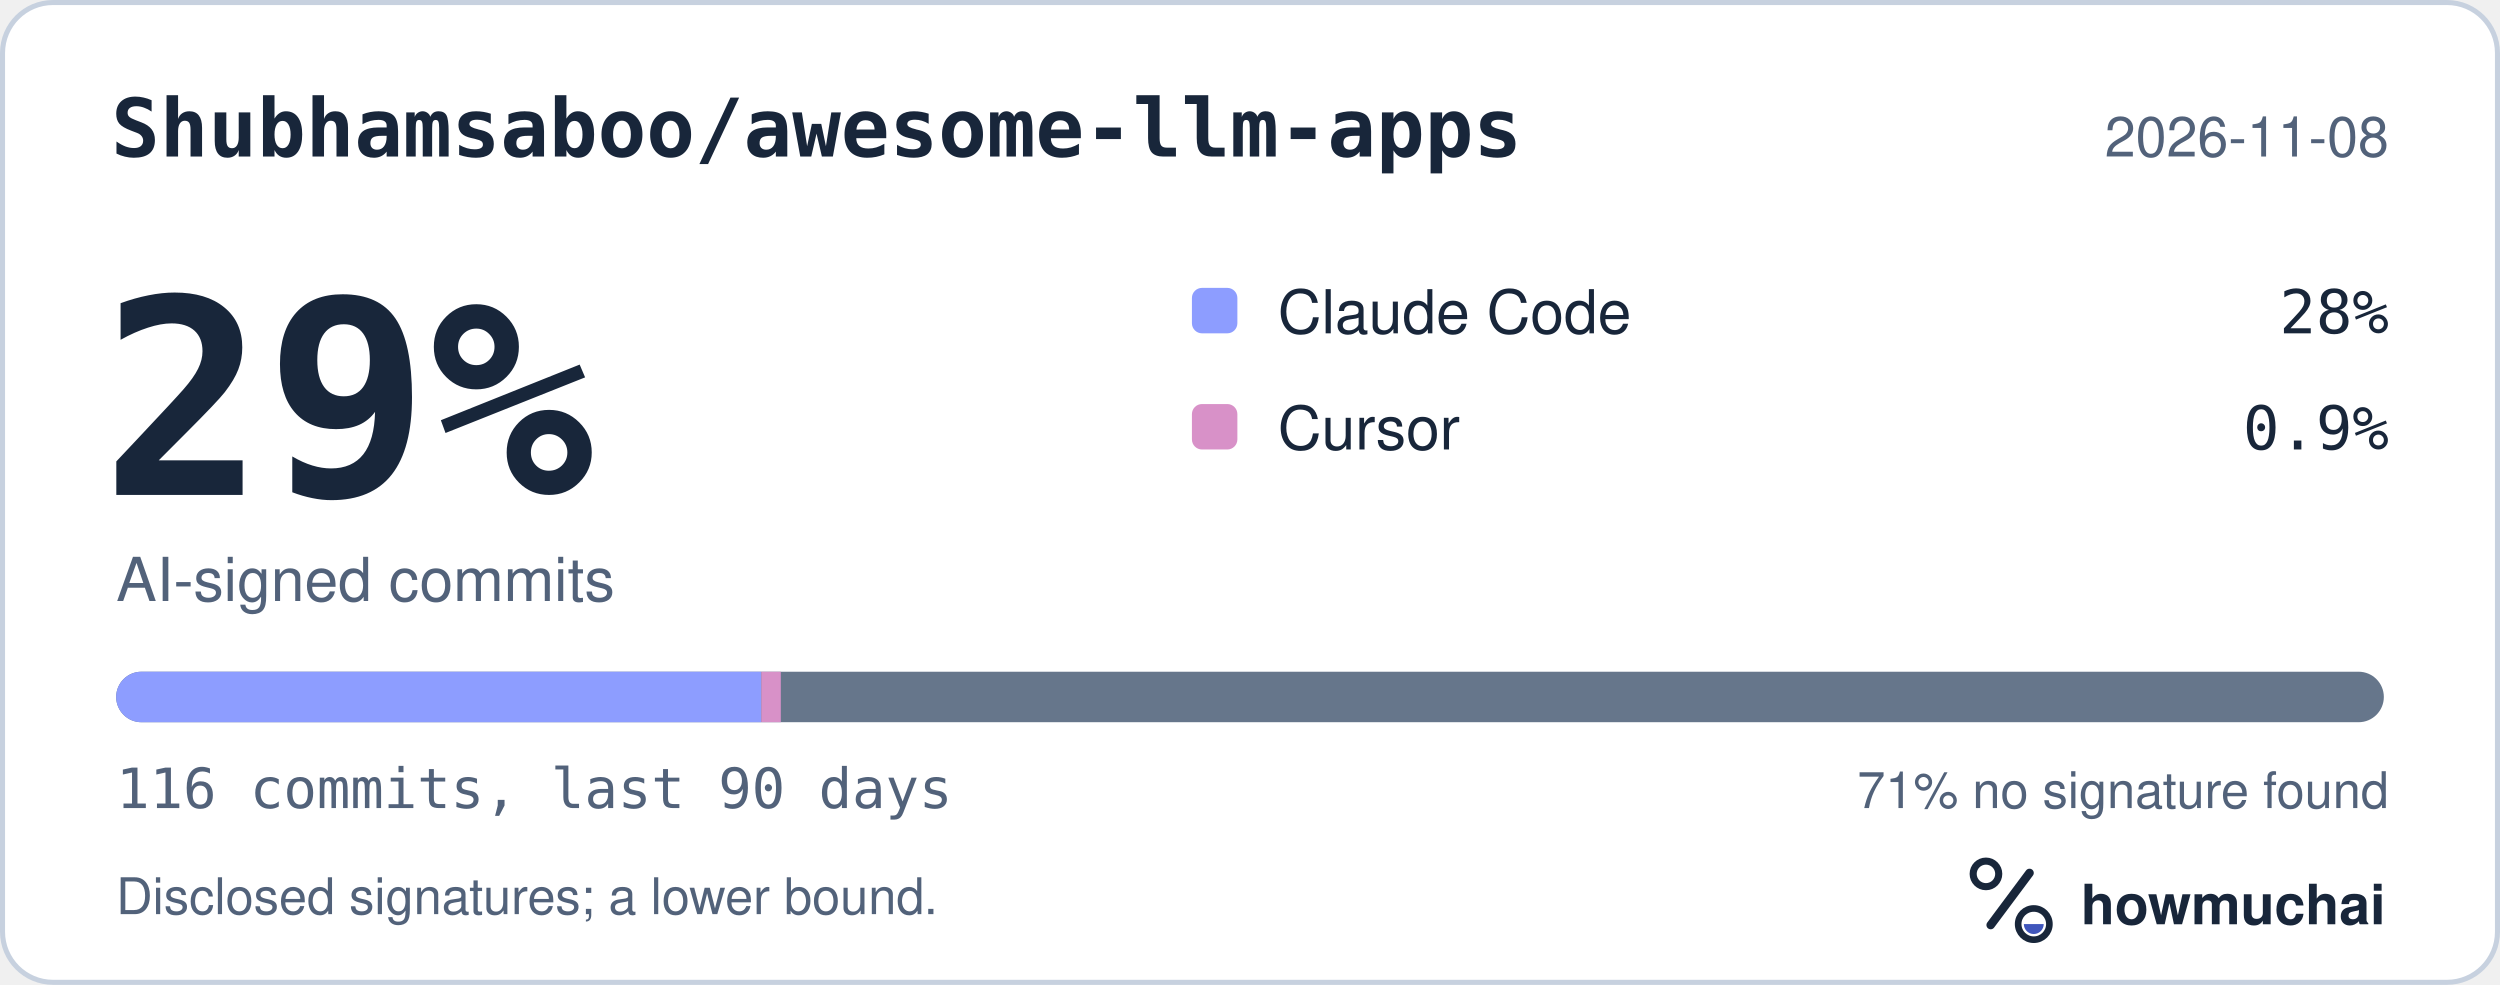
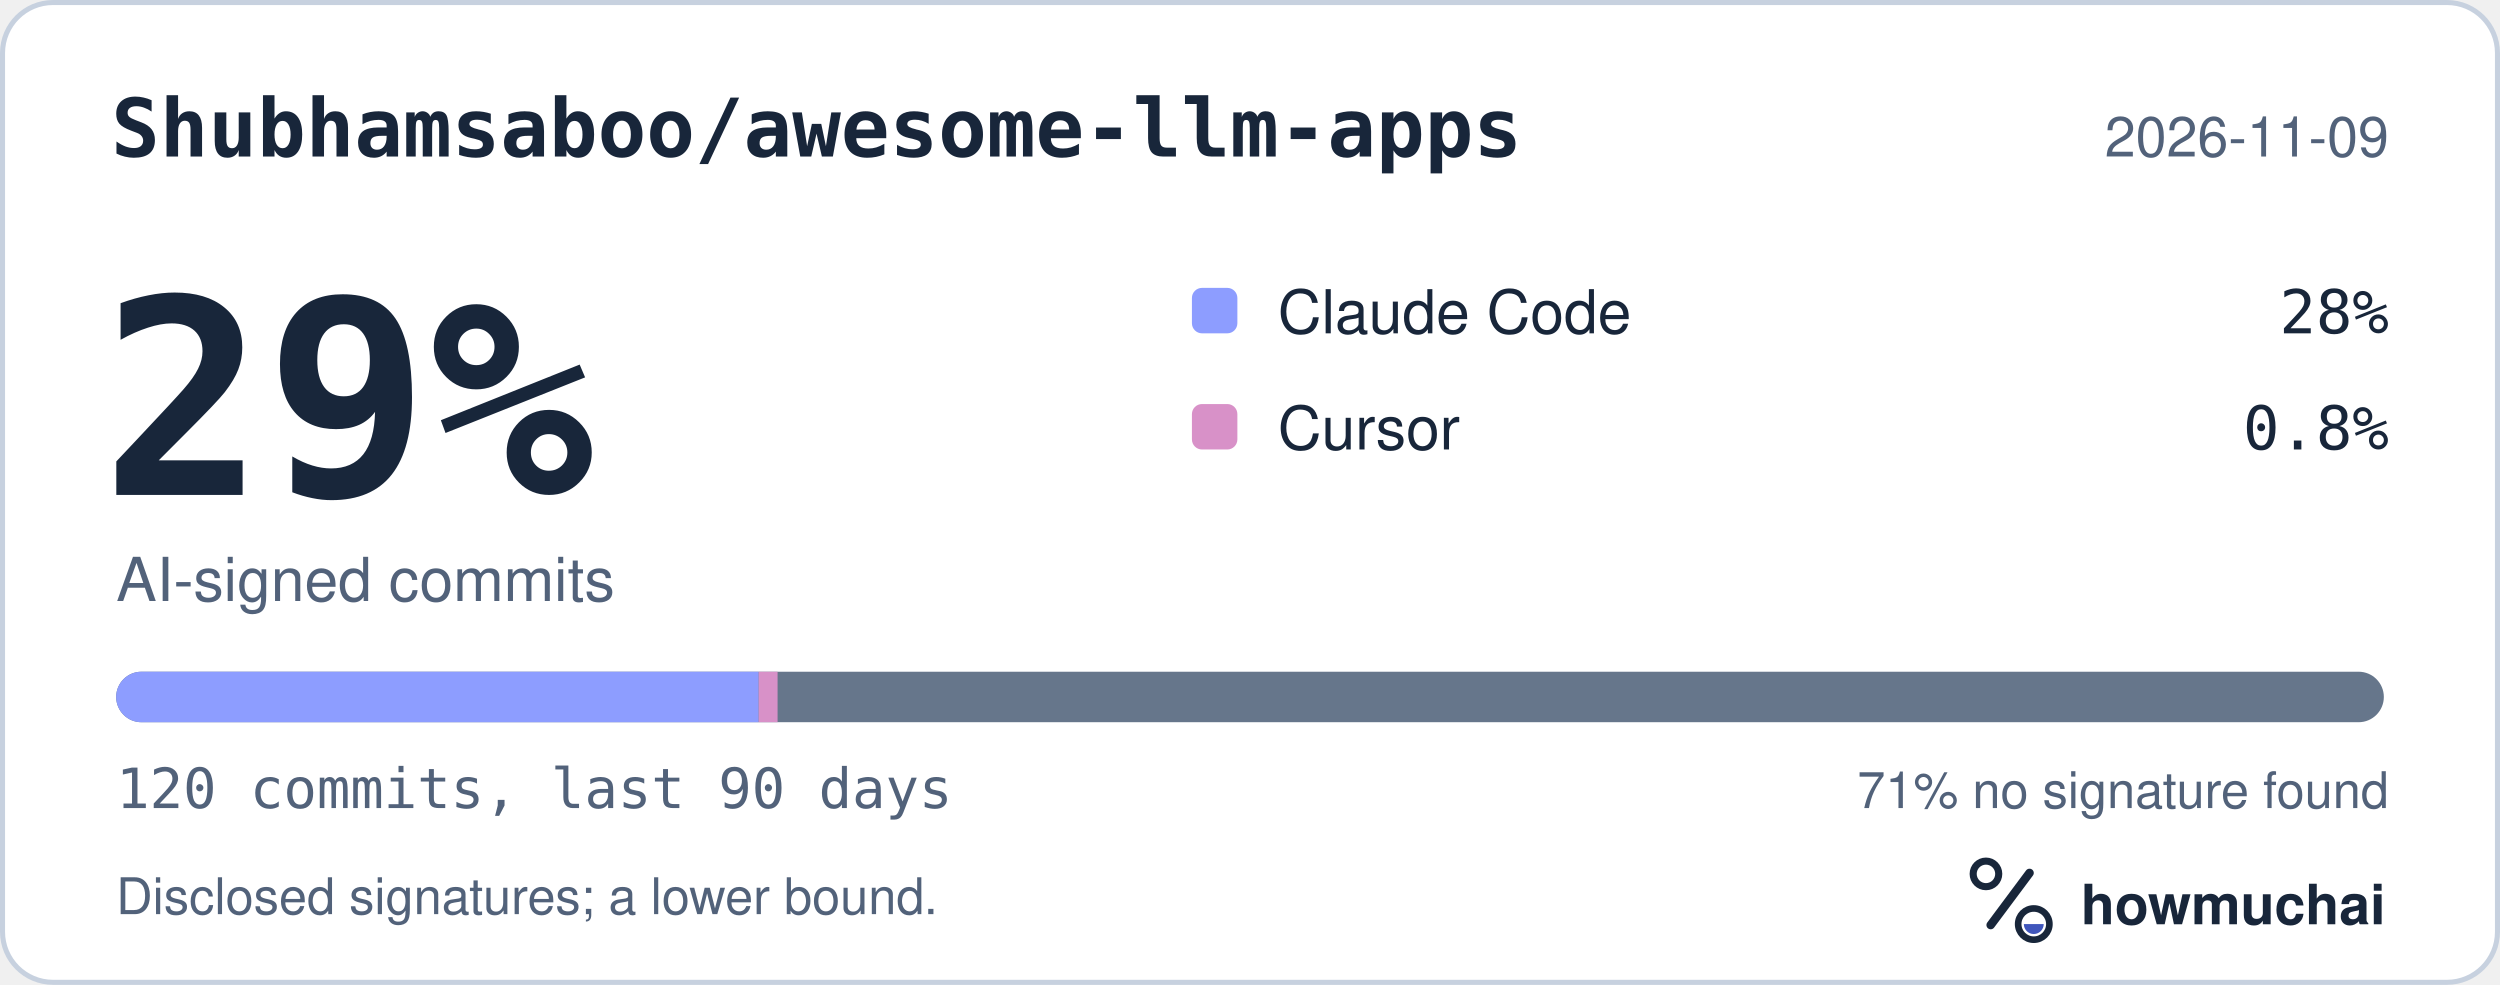
<svg xmlns="http://www.w3.org/2000/svg" width="495" height="195" viewBox="0 0 495 195" role="img" aria-labelledby="hm-t hm-d">
  <rect x="0.5" y="0.5" width="494" height="194" rx="10" fill="#FFFFFF" stroke="#C7D1DF" />
  <text x="22" y="31" fill="#18263A" font-family="ui-monospace, SF Mono, Menlo, Consolas, IBM Plex Mono, monospace" font-size="16" font-weight="600">Shubhamsaboo/awesome-llm-apps</text>
-   <text x="473" y="31" fill="#52627A" font-family="-apple-system, BlinkMacSystemFont, Segoe UI, Helvetica, Arial, Fira Sans, sans-serif" font-size="11" text-anchor="end">2026-11-08</text>
+   <text x="473" y="31" fill="#52627A" font-family="-apple-system, BlinkMacSystemFont, Segoe UI, Helvetica, Arial, Fira Sans, sans-serif" font-size="11" text-anchor="end">2026-11-09</text>
  <text x="20" y="98" fill="#18263A" font-family="ui-monospace, SF Mono, Menlo, Consolas, IBM Plex Mono, monospace" font-size="54" font-weight="700">29%</text>
  <text x="23" y="119" fill="#52627A" font-family="-apple-system, BlinkMacSystemFont, Segoe UI, Helvetica, Arial, Fira Sans, sans-serif" font-size="12">AI-signed commits</text>
  <rect x="236" y="57" width="9" height="9" rx="2" fill="#8D9DFF" />
  <text x="253" y="66" fill="#18263A" font-family="-apple-system, BlinkMacSystemFont, Segoe UI, Helvetica, Arial, Fira Sans, sans-serif" font-size="12">Claude Code</text>
  <text x="473" y="66" fill="#18263A" font-family="ui-monospace, SF Mono, Menlo, Consolas, IBM Plex Mono, monospace" font-size="12" text-anchor="end">28%</text>
  <rect x="236" y="80" width="9" height="9" rx="2" fill="#D891C8" />
  <text x="253" y="89" fill="#18263A" font-family="-apple-system, BlinkMacSystemFont, Segoe UI, Helvetica, Arial, Fira Sans, sans-serif" font-size="12">Cursor</text>
-   <text x="473" y="89" fill="#18263A" font-family="ui-monospace, SF Mono, Menlo, Consolas, IBM Plex Mono, monospace" font-size="12" text-anchor="end">0.9%</text>
+   <text x="473" y="89" fill="#18263A" font-family="ui-monospace, SF Mono, Menlo, Consolas, IBM Plex Mono, monospace" font-size="12" text-anchor="end">0.8%</text>
  <defs>
    <clipPath id="hm-bar">
      <rect x="23" y="133" width="449" height="10" rx="5" />
    </clipPath>
  </defs>
  <rect x="23" y="133" width="449" height="10" rx="5" fill="#66768B" />
  <g clip-path="url(#hm-bar)">
-     <rect x="23.00" y="133" width="127.73" height="10" fill="#8D9DFF" />
-     <rect x="150.73" y="133" width="3.87" height="10" fill="#D891C8" />
+     <rect x="23.00" y="133" width="127.22" height="10" fill="#8D9DFF" />
+     <rect x="150.22" y="133" width="3.74" height="10" fill="#D891C8" />
  </g>
-   <text x="23" y="160" fill="#52627A" font-family="ui-monospace, SF Mono, Menlo, Consolas, IBM Plex Mono, monospace" font-size="11">116 commits, last 90 days</text>
+   <text x="23" y="160" fill="#52627A" font-family="ui-monospace, SF Mono, Menlo, Consolas, IBM Plex Mono, monospace" font-size="11">120 commits, last 90 days</text>
  <text x="473" y="160" fill="#52627A" font-family="-apple-system, BlinkMacSystemFont, Segoe UI, Helvetica, Arial, Fira Sans, sans-serif" font-size="10" text-anchor="end">71% no signature found</text>
  <text x="23" y="181" fill="#52627A" font-family="-apple-system, BlinkMacSystemFont, Segoe UI, Helvetica, Arial, Fira Sans, sans-serif" font-size="10">Disclosed signatures; a lower bound.</text>
  <g transform="translate(386 166) scale(0.046875)">
    <circle cx="154" cy="150" r="54" fill="none" stroke="#18263A" stroke-width="30" />
    <path d="M174 366 338 146" fill="none" stroke="#18263A" stroke-width="36" stroke-linecap="round" />
    <circle cx="356" cy="362" r="66" fill="none" stroke="#18263A" stroke-width="28" />
    <path d="M314 362a42 42 0 0 0 84 0Z" fill="#4056BC" />
  </g>
  <text x="412" y="183" fill="#18263A" font-family="-apple-system, BlinkMacSystemFont, Segoe UI, Helvetica, Arial, Fira Sans, sans-serif" font-size="11" font-weight="650">howmuchai</text>
</svg>
